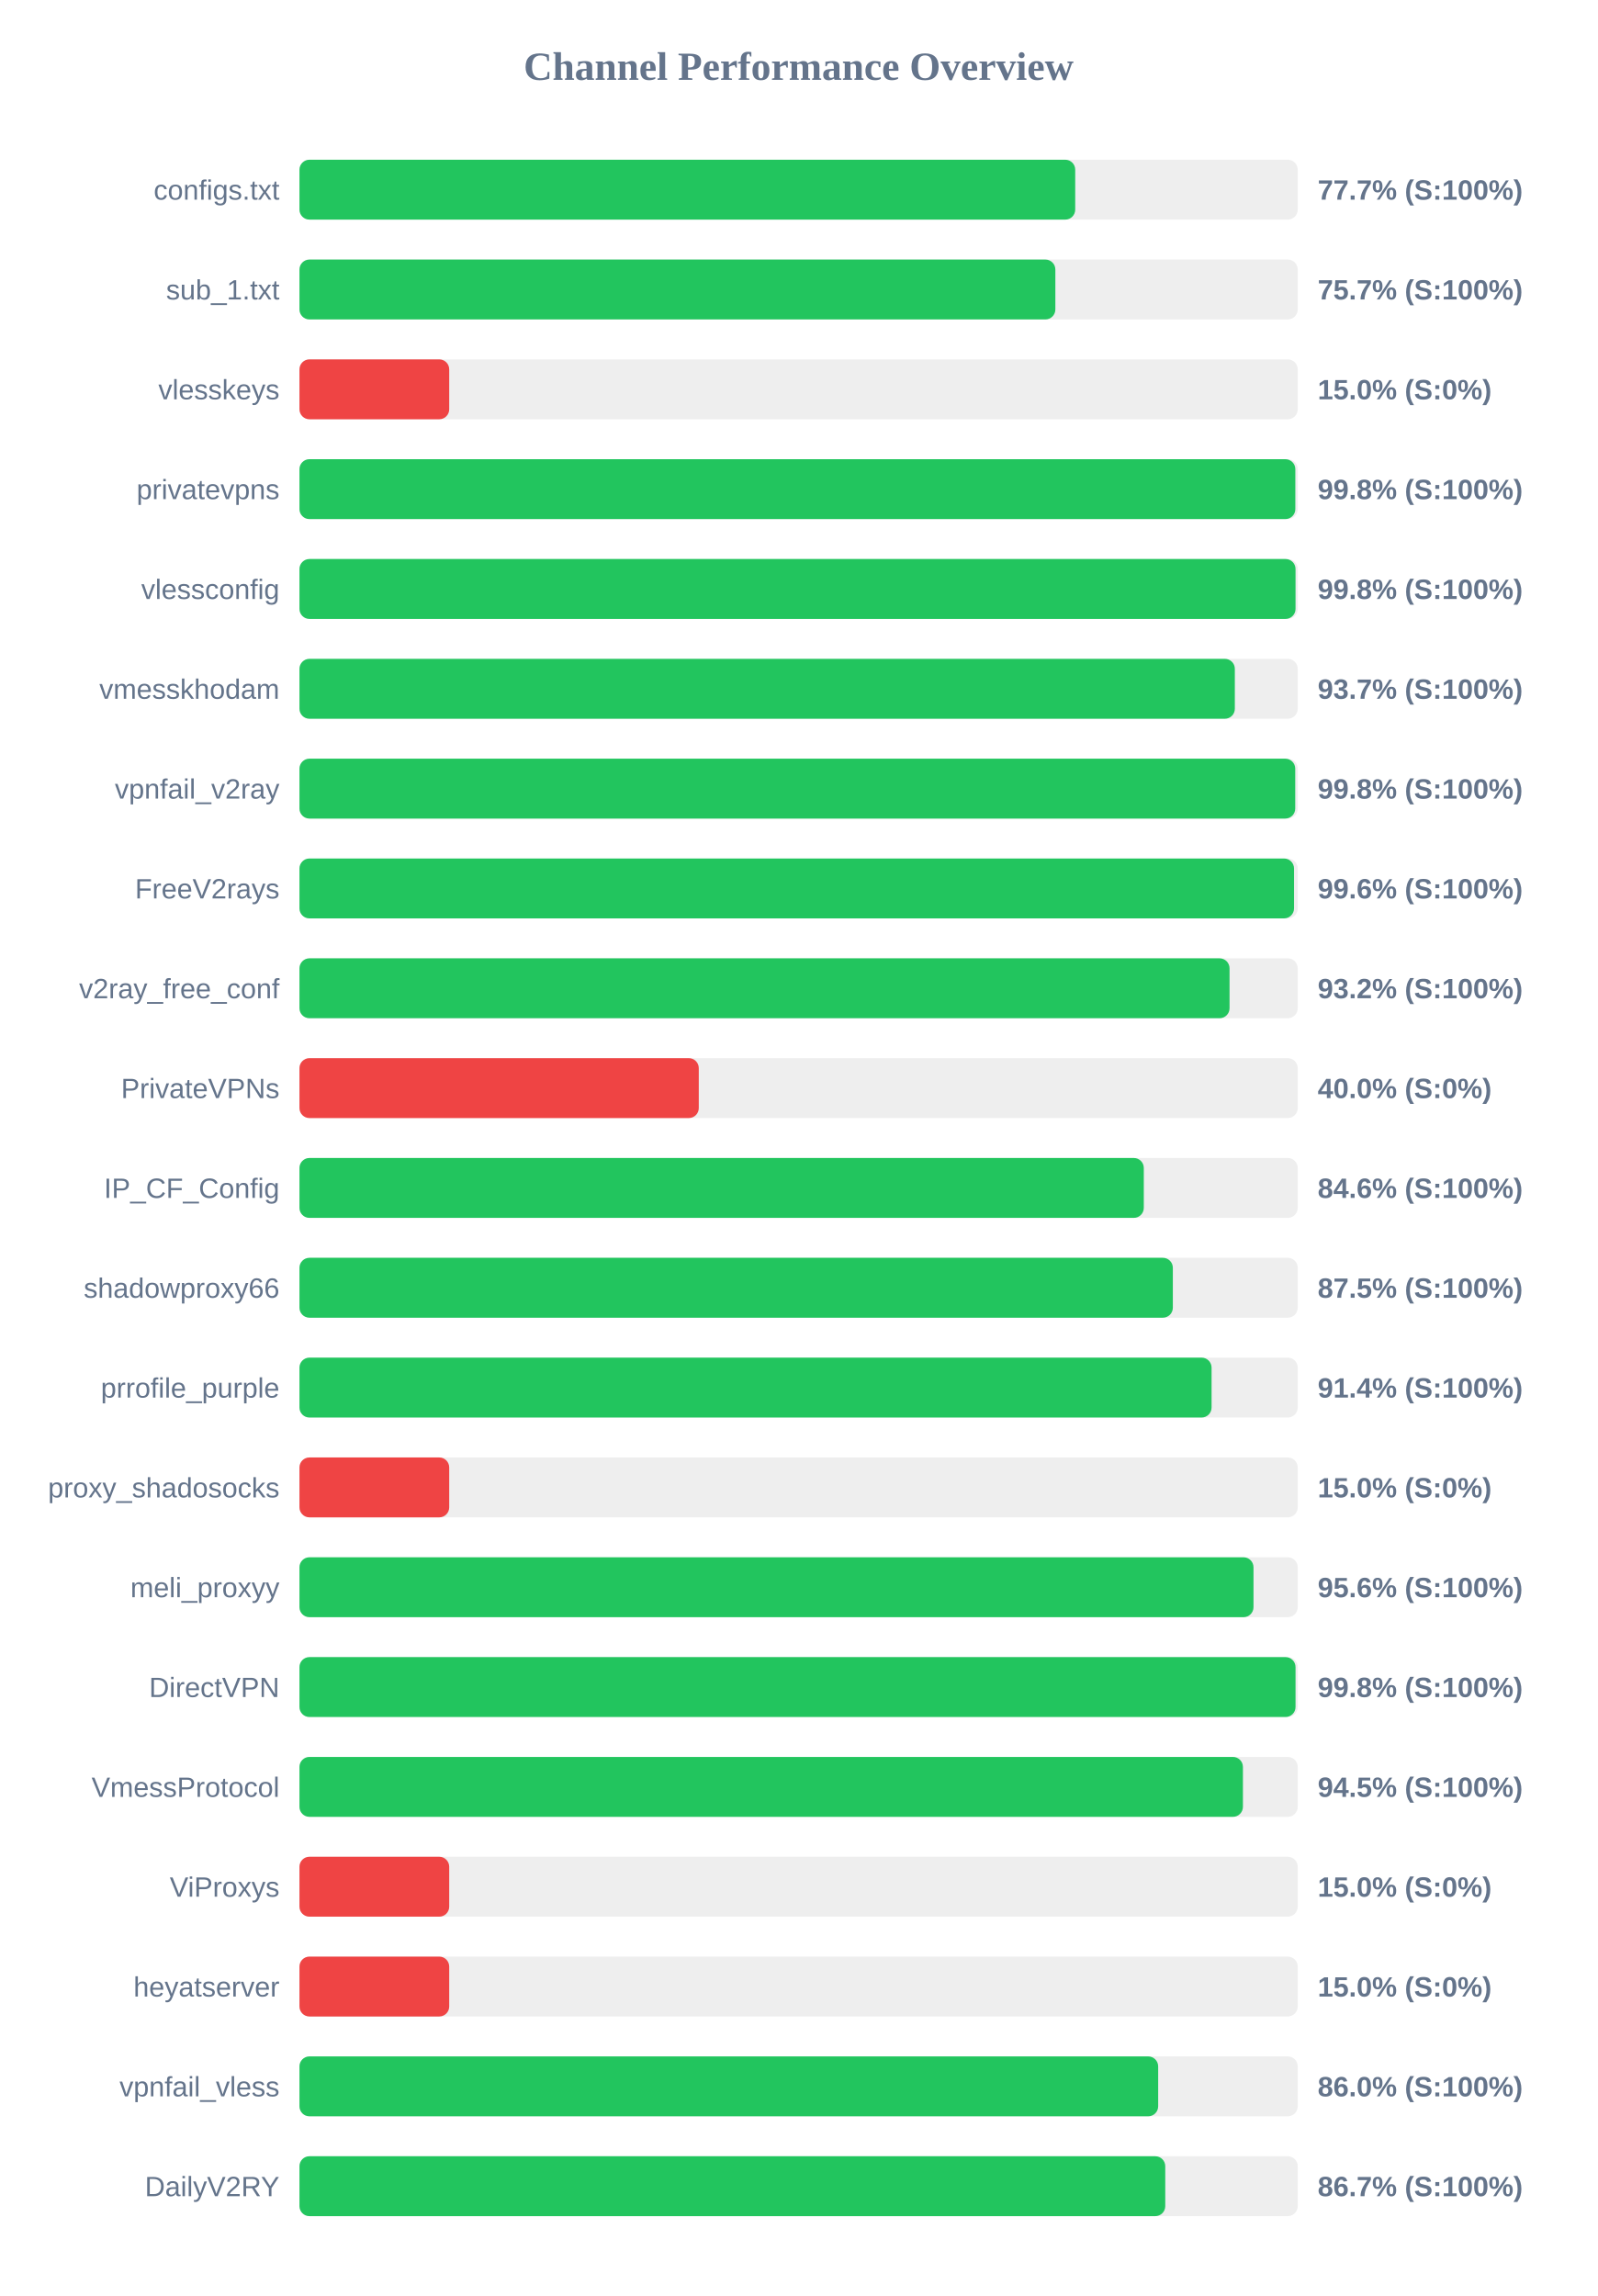
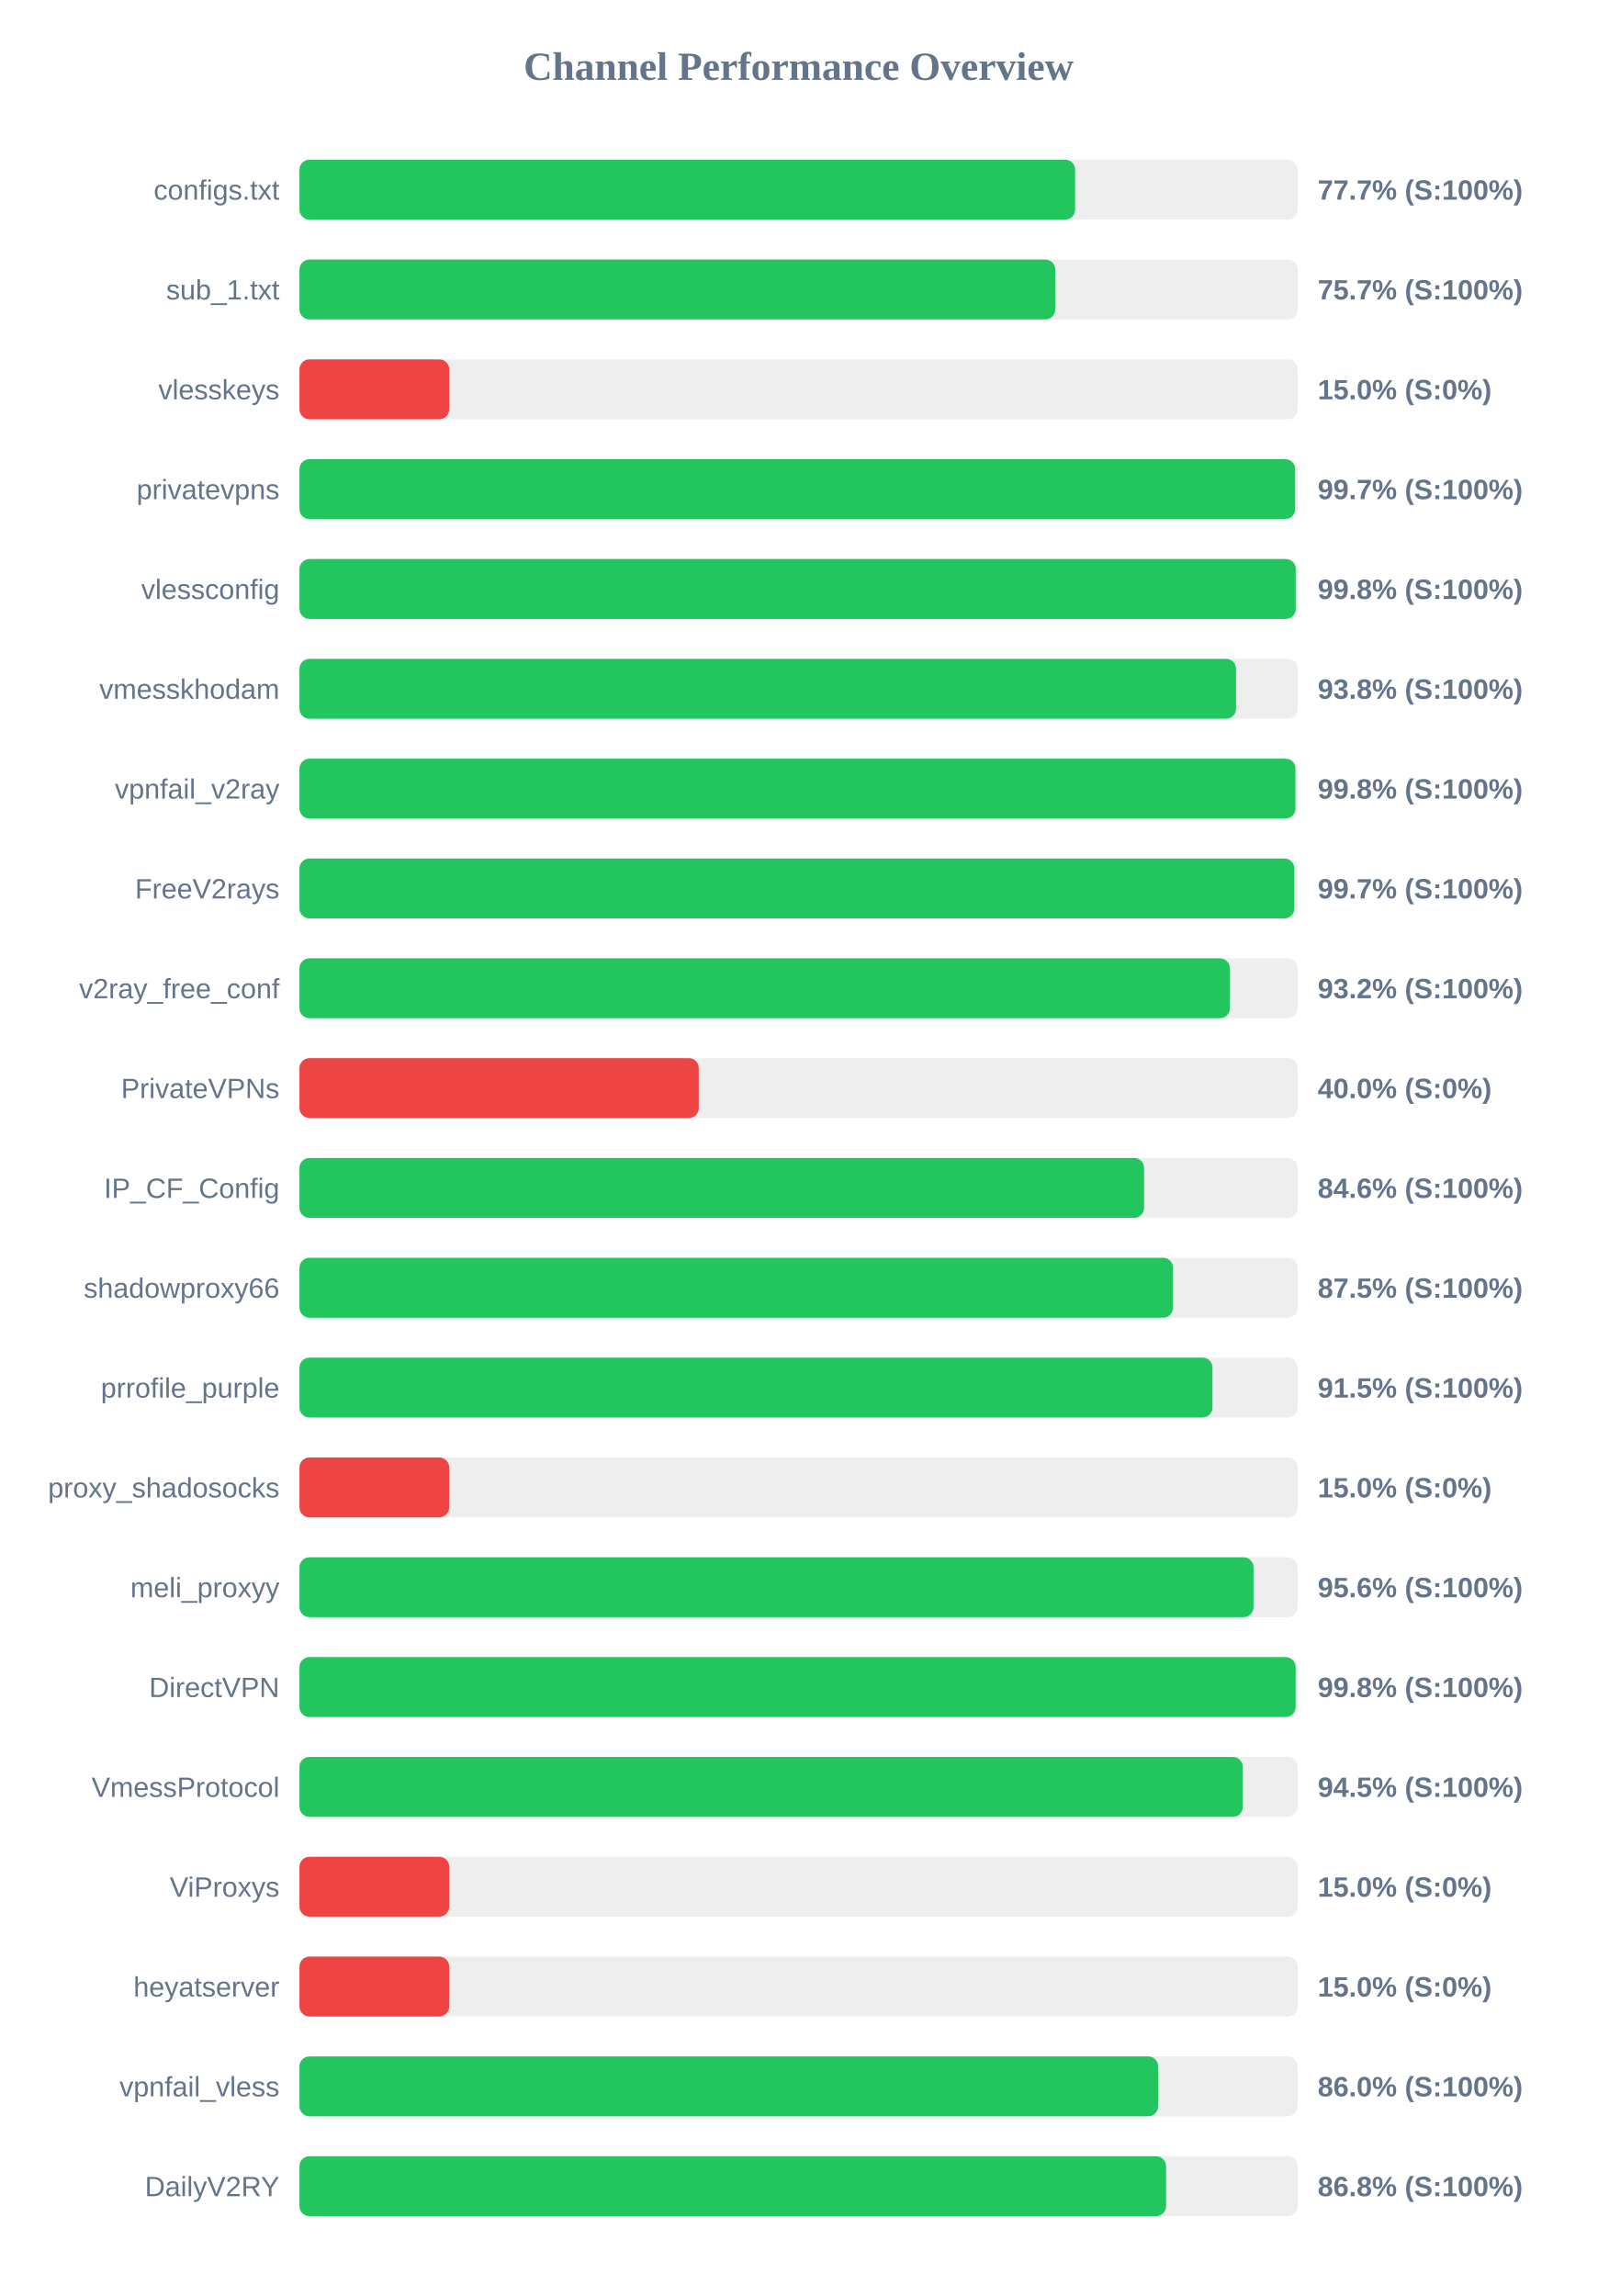
<svg xmlns="http://www.w3.org/2000/svg" width="800" height="1150" version="1.1">
  <style>
        .row { font: 14px Arial; fill: #64748b; }
        .score { font: bold 14px Arial; fill: #64748b; }
    </style>
  <text x="400" y="40" text-anchor="middle" font-size="20px" font-weight="bold" fill="#64748b">Channel Performance Overview</text>
  <rect x="150" y="80" width="500" height="30" fill="#eee" rx="5" />
-   <rect x="150" y="80" width="388.55" height="30" fill="#22c55e" rx="5" />
+   <rect x="150" y="80" width="388.5" height="30" fill="#22c55e" rx="5" />
  <text x="140" y="100" text-anchor="end" class="row">configs.txt</text>
  <text x="660" y="100" text-anchor="start" class="score">77.7% (S:100%)</text>
  <rect x="150" y="130" width="500" height="30" fill="#eee" rx="5" />
-   <rect x="150" y="130" width="378.6" height="30" fill="#22c55e" rx="5" />
+   <rect x="150" y="130" width="378.55" height="30" fill="#22c55e" rx="5" />
  <text x="140" y="150" text-anchor="end" class="row">sub_1.txt</text>
  <text x="660" y="150" text-anchor="start" class="score">75.7% (S:100%)</text>
  <rect x="150" y="180" width="500" height="30" fill="#eee" rx="5" />
  <rect x="150" y="180" width="75.0" height="30" fill="#ef4444" rx="5" />
  <text x="140" y="200" text-anchor="end" class="row">vlesskeys</text>
  <text x="660" y="200" text-anchor="start" class="score">15.0% (S:0%)</text>
  <rect x="150" y="230" width="500" height="30" fill="#eee" rx="5" />
-   <rect x="150" y="230" width="498.8" height="30" fill="#22c55e" rx="5" />
+   <rect x="150" y="230" width="498.7" height="30" fill="#22c55e" rx="5" />
  <text x="140" y="250" text-anchor="end" class="row">privatevpns</text>
-   <text x="660" y="250" text-anchor="start" class="score">99.8% (S:100%)</text>
+   <text x="660" y="250" text-anchor="start" class="score">99.7% (S:100%)</text>
  <rect x="150" y="280" width="500" height="30" fill="#eee" rx="5" />
-   <rect x="150" y="280" width="498.9" height="30" fill="#22c55e" rx="5" />
+   <rect x="150" y="280" width="499.0" height="30" fill="#22c55e" rx="5" />
  <text x="140" y="300" text-anchor="end" class="row">vlessconfig</text>
  <text x="660" y="300" text-anchor="start" class="score">99.8% (S:100%)</text>
  <rect x="150" y="330" width="500" height="30" fill="#eee" rx="5" />
-   <rect x="150" y="330" width="468.5" height="30" fill="#22c55e" rx="5" />
+   <rect x="150" y="330" width="469.1" height="30" fill="#22c55e" rx="5" />
  <text x="140" y="350" text-anchor="end" class="row">vmesskhodam</text>
-   <text x="660" y="350" text-anchor="start" class="score">93.7% (S:100%)</text>
+   <text x="660" y="350" text-anchor="start" class="score">93.8% (S:100%)</text>
  <rect x="150" y="380" width="500" height="30" fill="#eee" rx="5" />
-   <rect x="150" y="380" width="498.75" height="30" fill="#22c55e" rx="5" />
+   <rect x="150" y="380" width="498.85" height="30" fill="#22c55e" rx="5" />
  <text x="140" y="400" text-anchor="end" class="row">vpnfail_v2ray</text>
  <text x="660" y="400" text-anchor="start" class="score">99.8% (S:100%)</text>
  <rect x="150" y="430" width="500" height="30" fill="#eee" rx="5" />
-   <rect x="150" y="430" width="498.15" height="30" fill="#22c55e" rx="5" />
+   <rect x="150" y="430" width="498.3" height="30" fill="#22c55e" rx="5" />
  <text x="140" y="450" text-anchor="end" class="row">FreeV2rays</text>
-   <text x="660" y="450" text-anchor="start" class="score">99.6% (S:100%)</text>
+   <text x="660" y="450" text-anchor="start" class="score">99.7% (S:100%)</text>
  <rect x="150" y="480" width="500" height="30" fill="#eee" rx="5" />
-   <rect x="150" y="480" width="465.85" height="30" fill="#22c55e" rx="5" />
+   <rect x="150" y="480" width="466.0" height="30" fill="#22c55e" rx="5" />
  <text x="140" y="500" text-anchor="end" class="row">v2ray_free_conf</text>
  <text x="660" y="500" text-anchor="start" class="score">93.2% (S:100%)</text>
  <rect x="150" y="530" width="500" height="30" fill="#eee" rx="5" />
  <rect x="150" y="530" width="200.0" height="30" fill="#ef4444" rx="5" />
  <text x="140" y="550" text-anchor="end" class="row">PrivateVPNs</text>
  <text x="660" y="550" text-anchor="start" class="score">40.0% (S:0%)</text>
  <rect x="150" y="580" width="500" height="30" fill="#eee" rx="5" />
-   <rect x="150" y="580" width="422.9" height="30" fill="#22c55e" rx="5" />
+   <rect x="150" y="580" width="423.05" height="30" fill="#22c55e" rx="5" />
  <text x="140" y="600" text-anchor="end" class="row">IP_CF_Config</text>
  <text x="660" y="600" text-anchor="start" class="score">84.6% (S:100%)</text>
  <rect x="150" y="630" width="500" height="30" fill="#eee" rx="5" />
-   <rect x="150" y="630" width="437.45" height="30" fill="#22c55e" rx="5" />
+   <rect x="150" y="630" width="437.55" height="30" fill="#22c55e" rx="5" />
  <text x="140" y="650" text-anchor="end" class="row">shadowproxy66</text>
  <text x="660" y="650" text-anchor="start" class="score">87.5% (S:100%)</text>
  <rect x="150" y="680" width="500" height="30" fill="#eee" rx="5" />
-   <rect x="150" y="680" width="456.85" height="30" fill="#22c55e" rx="5" />
+   <rect x="150" y="680" width="457.3" height="30" fill="#22c55e" rx="5" />
  <text x="140" y="700" text-anchor="end" class="row">prrofile_purple</text>
-   <text x="660" y="700" text-anchor="start" class="score">91.4% (S:100%)</text>
+   <text x="660" y="700" text-anchor="start" class="score">91.5% (S:100%)</text>
  <rect x="150" y="730" width="500" height="30" fill="#eee" rx="5" />
  <rect x="150" y="730" width="75.0" height="30" fill="#ef4444" rx="5" />
  <text x="140" y="750" text-anchor="end" class="row">proxy_shadosocks</text>
  <text x="660" y="750" text-anchor="start" class="score">15.0% (S:0%)</text>
  <rect x="150" y="780" width="500" height="30" fill="#eee" rx="5" />
  <rect x="150" y="780" width="477.85" height="30" fill="#22c55e" rx="5" />
  <text x="140" y="800" text-anchor="end" class="row">meli_proxyy</text>
  <text x="660" y="800" text-anchor="start" class="score">95.6% (S:100%)</text>
  <rect x="150" y="830" width="500" height="30" fill="#eee" rx="5" />
-   <rect x="150" y="830" width="498.9" height="30" fill="#22c55e" rx="5" />
+   <rect x="150" y="830" width="498.95" height="30" fill="#22c55e" rx="5" />
  <text x="140" y="850" text-anchor="end" class="row">DirectVPN</text>
  <text x="660" y="850" text-anchor="start" class="score">99.8% (S:100%)</text>
  <rect x="150" y="880" width="500" height="30" fill="#eee" rx="5" />
-   <rect x="150" y="880" width="472.55" height="30" fill="#22c55e" rx="5" />
+   <rect x="150" y="880" width="472.5" height="30" fill="#22c55e" rx="5" />
  <text x="140" y="900" text-anchor="end" class="row">VmessProtocol</text>
  <text x="660" y="900" text-anchor="start" class="score">94.5% (S:100%)</text>
  <rect x="150" y="930" width="500" height="30" fill="#eee" rx="5" />
  <rect x="150" y="930" width="75.0" height="30" fill="#ef4444" rx="5" />
  <text x="140" y="950" text-anchor="end" class="row">ViProxys</text>
  <text x="660" y="950" text-anchor="start" class="score">15.0% (S:0%)</text>
  <rect x="150" y="980" width="500" height="30" fill="#eee" rx="5" />
  <rect x="150" y="980" width="75.0" height="30" fill="#ef4444" rx="5" />
  <text x="140" y="1000" text-anchor="end" class="row">heyatserver</text>
  <text x="660" y="1000" text-anchor="start" class="score">15.0% (S:0%)</text>
  <rect x="150" y="1030" width="500" height="30" fill="#eee" rx="5" />
  <rect x="150" y="1030" width="430.1" height="30" fill="#22c55e" rx="5" />
  <text x="140" y="1050" text-anchor="end" class="row">vpnfail_vless</text>
  <text x="660" y="1050" text-anchor="start" class="score">86.0% (S:100%)</text>
  <rect x="150" y="1080" width="500" height="30" fill="#eee" rx="5" />
-   <rect x="150" y="1080" width="433.65" height="30" fill="#22c55e" rx="5" />
+   <rect x="150" y="1080" width="434.05" height="30" fill="#22c55e" rx="5" />
  <text x="140" y="1100" text-anchor="end" class="row">DailyV2RY</text>
-   <text x="660" y="1100" text-anchor="start" class="score">86.7% (S:100%)</text>
+   <text x="660" y="1100" text-anchor="start" class="score">86.8% (S:100%)</text>
</svg>
